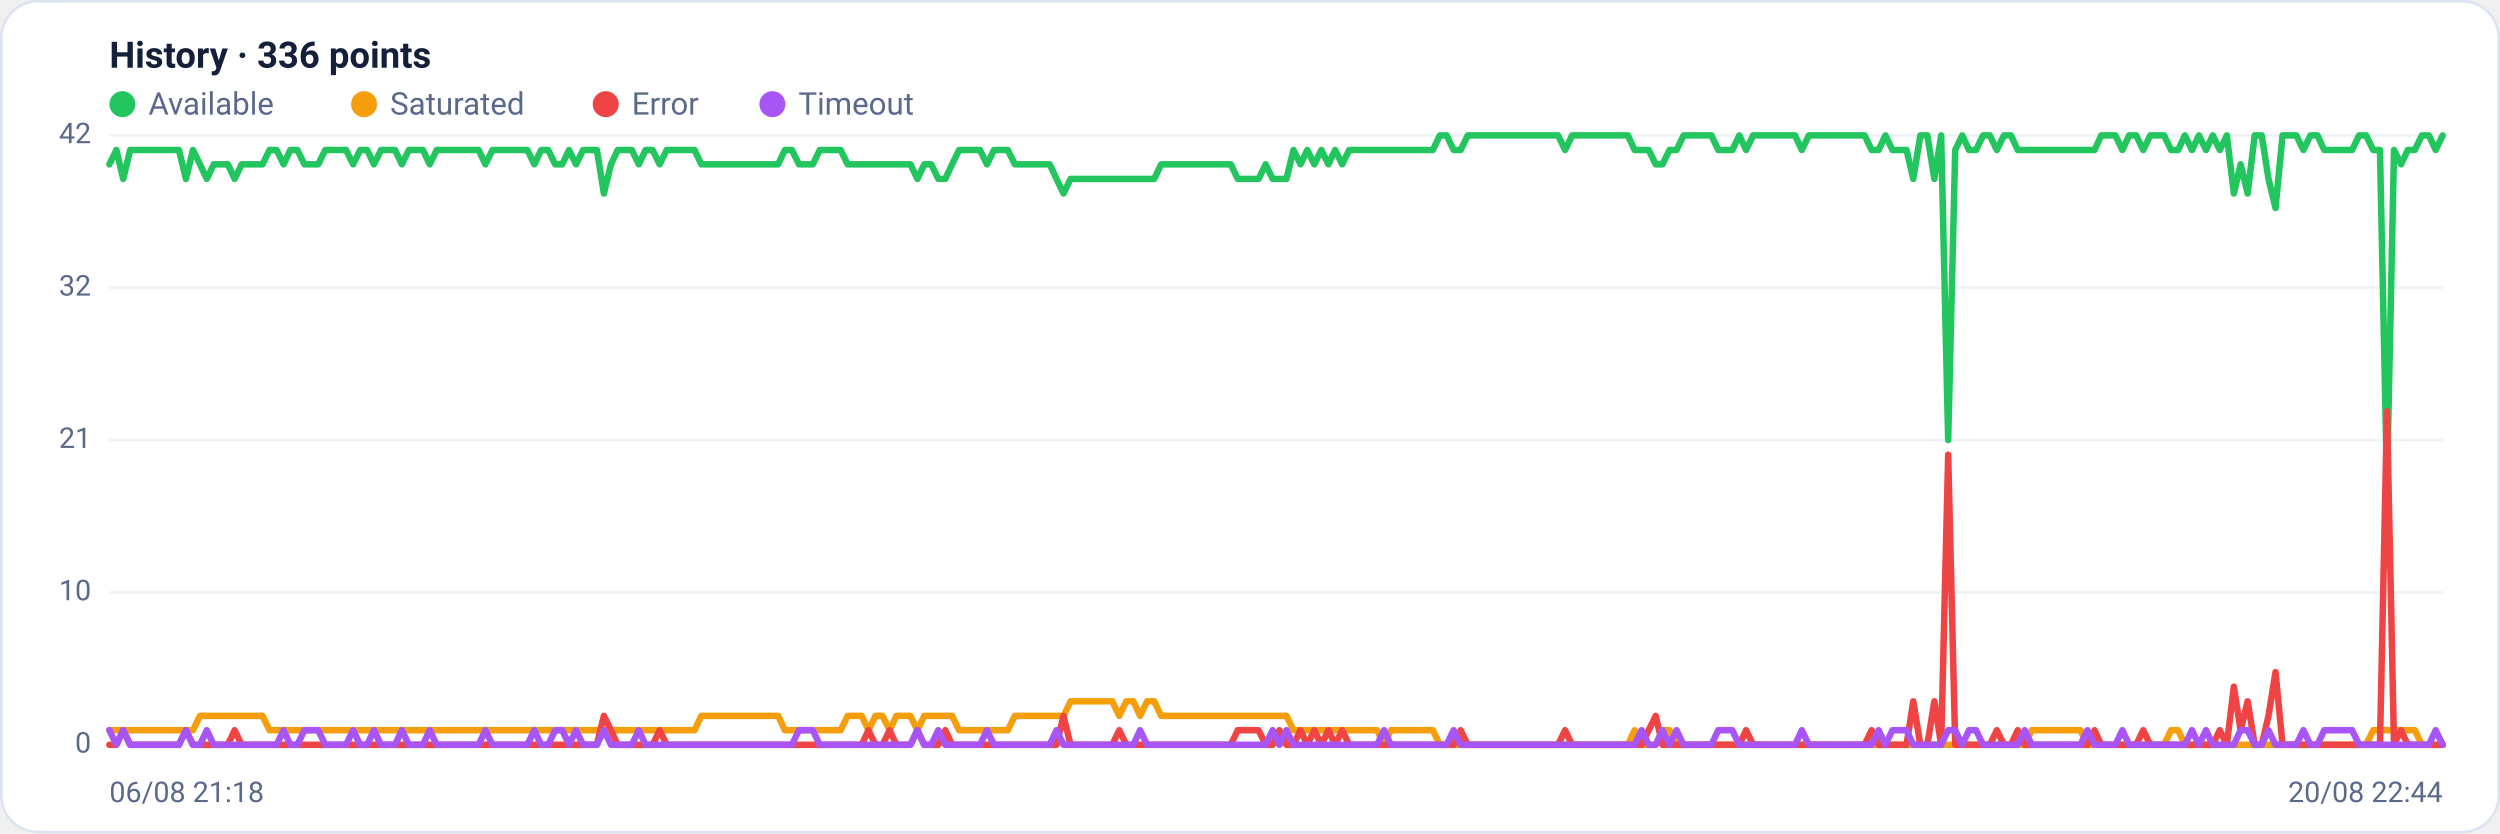
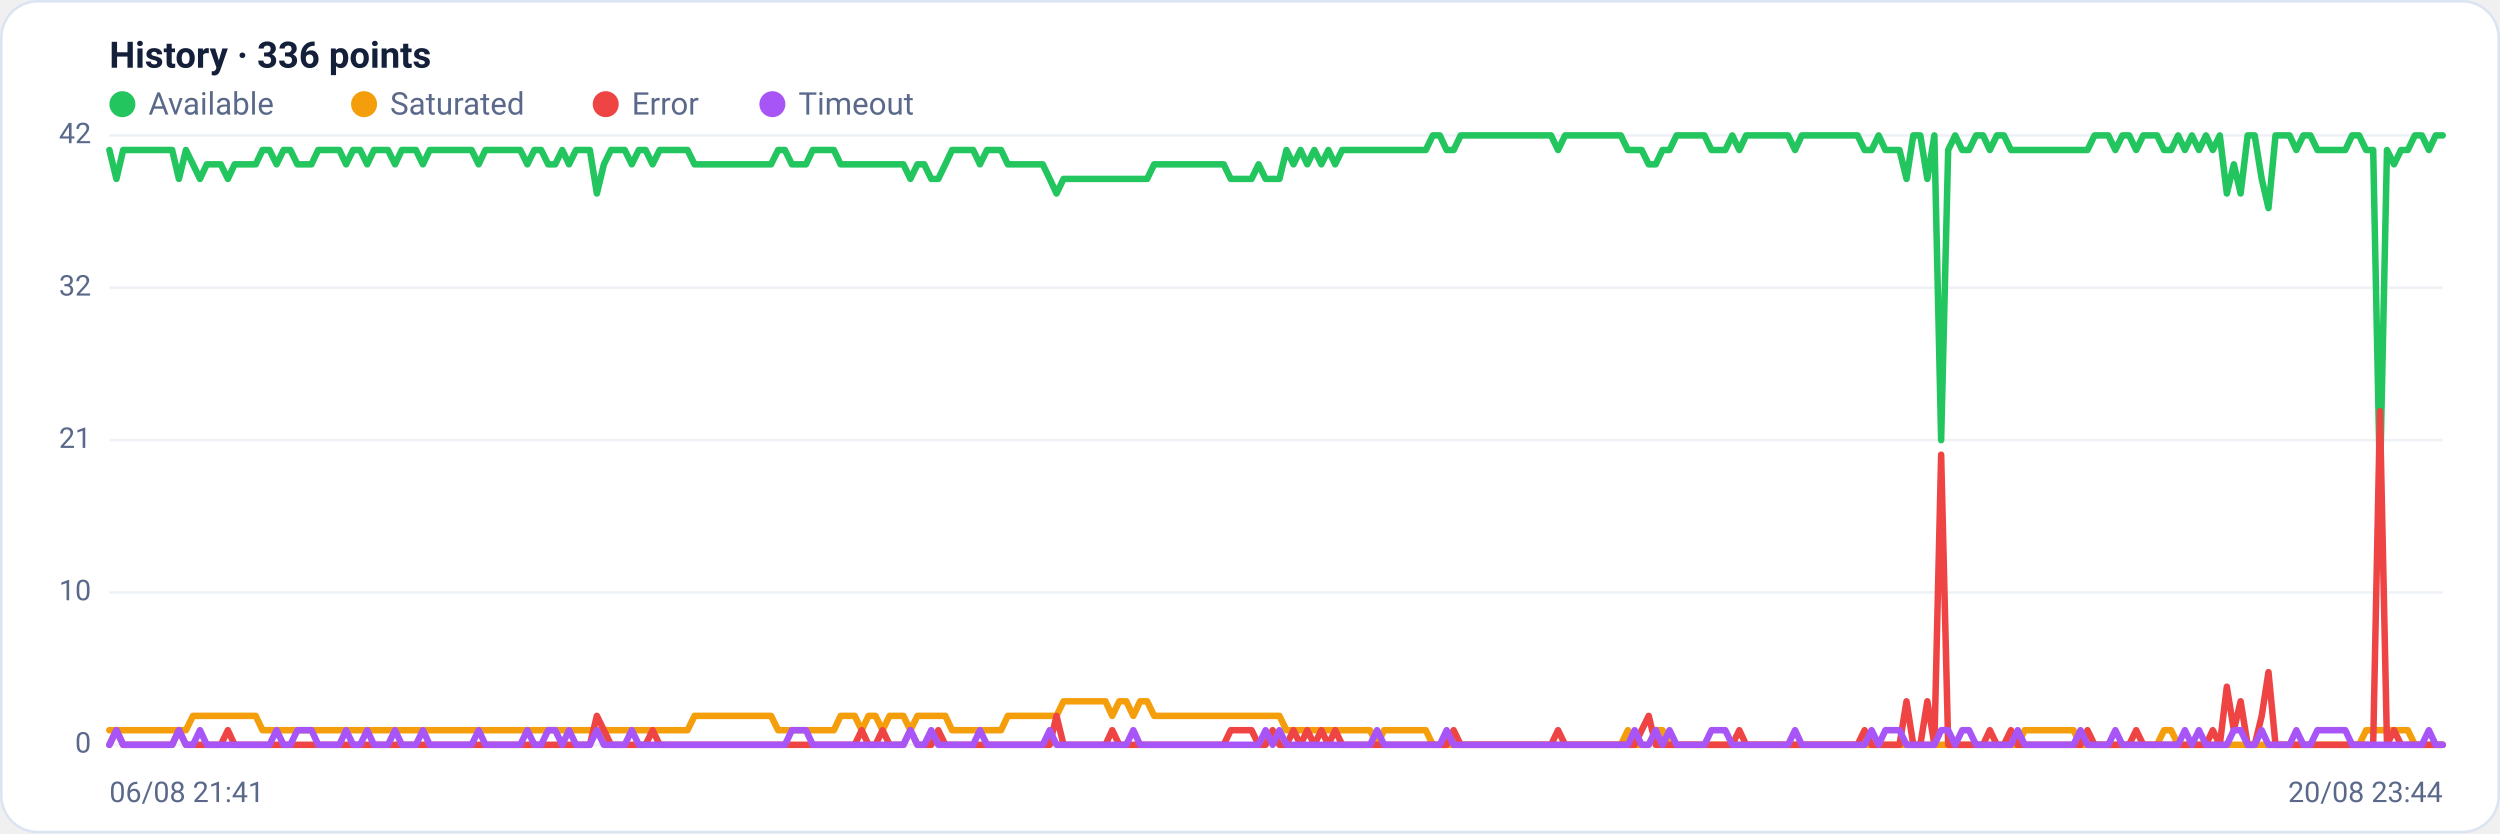
<svg xmlns="http://www.w3.org/2000/svg" viewBox="0 0 960 320" width="960" height="320" font-family="Segoe UI, system-ui, -apple-system, Roboto, Helvetica, Arial, sans-serif" role="img" aria-label="Availability history per region">
  <rect x="0.5" y="0.5" width="959" height="319" rx="14" fill="#ffffff" stroke="#dce3f1" />
  <text x="42" y="26" font-size="14" font-weight="600" fill="#14203a">History · 336 points</text>
  <circle cx="47" cy="40" r="5" fill="#22c55e" />
  <text x="57" y="44" font-size="12" fill="#5a688a">Available</text>
  <circle cx="139.8" cy="40" r="5" fill="#f59e0b" />
  <text x="149.8" y="44" font-size="12" fill="#5a688a">Saturated</text>
  <circle cx="232.6" cy="40" r="5" fill="#ef4444" />
  <text x="242.6" y="44" font-size="12" fill="#5a688a">Error</text>
  <circle cx="296.6" cy="40" r="5" fill="#a855f7" />
  <text x="306.6" y="44" font-size="12" fill="#5a688a">Timeout</text>
  <line x1="42" y1="286.0" x2="938" y2="286.0" stroke="#eef2f7" stroke-width="1" />
  <text x="35" y="289.0" text-anchor="end" font-size="11" fill="#5a688a">0</text>
  <line x1="42" y1="227.5" x2="938" y2="227.5" stroke="#eef2f7" stroke-width="1" />
  <text x="35" y="230.5" text-anchor="end" font-size="11" fill="#5a688a">10</text>
  <line x1="42" y1="169.0" x2="938" y2="169.0" stroke="#eef2f7" stroke-width="1" />
  <text x="35" y="172.0" text-anchor="end" font-size="11" fill="#5a688a">21</text>
  <line x1="42" y1="110.5" x2="938" y2="110.5" stroke="#eef2f7" stroke-width="1" />
  <text x="35" y="113.5" text-anchor="end" font-size="11" fill="#5a688a">32</text>
  <line x1="42" y1="52.0" x2="938" y2="52.0" stroke="#eef2f7" stroke-width="1" />
  <text x="35" y="55.0" text-anchor="end" font-size="11" fill="#5a688a">42</text>
-   <polyline fill="none" stroke="#22c55e" stroke-width="2.5" stroke-linejoin="round" stroke-linecap="round" points="42.0,63.1 44.7,57.6 47.3,68.7 50.0,57.6 52.7,57.6 55.4,57.6 58.0,57.6 60.7,57.6 63.4,57.6 66.1,57.6 68.7,57.6 71.4,68.7 74.1,57.6 76.8,63.1 79.4,68.7 82.1,63.1 84.8,63.1 87.5,63.1 90.1,68.7 92.8,63.1 95.5,63.1 98.2,63.1 100.8,63.1 103.5,57.6 106.2,57.6 108.9,63.1 111.5,57.6 114.2,57.6 116.9,63.1 119.6,63.1 122.2,63.1 124.9,57.6 127.6,57.6 130.3,57.6 132.9,57.6 135.6,63.1 138.3,57.6 141.0,57.6 143.6,63.1 146.3,57.6 149.0,57.6 151.7,57.6 154.3,63.1 157.0,57.6 159.7,57.6 162.4,57.6 165.0,63.1 167.7,57.6 170.4,57.6 173.1,57.6 175.7,57.6 178.4,57.6 181.1,57.6 183.8,57.6 186.4,63.1 189.1,57.6 191.8,57.6 194.5,57.6 197.1,57.6 199.8,57.6 202.5,57.6 205.2,63.1 207.8,57.6 210.5,57.6 213.2,63.1 215.9,63.1 218.5,57.6 221.2,63.1 223.9,57.6 226.5,57.6 229.2,57.6 231.9,74.3 234.6,63.1 237.2,57.6 239.9,57.6 242.6,57.6 245.3,63.1 247.9,57.6 250.6,57.6 253.3,63.1 256.0,57.6 258.6,57.6 261.3,57.6 264.0,57.6 266.7,57.6 269.3,63.1 272.0,63.1 274.7,63.1 277.4,63.1 280.0,63.1 282.7,63.1 285.4,63.1 288.1,63.1 290.7,63.1 293.4,63.1 296.1,63.1 298.8,63.1 301.4,57.6 304.1,57.6 306.8,63.1 309.5,63.1 312.1,63.1 314.8,57.6 317.5,57.6 320.2,57.6 322.8,57.6 325.5,63.1 328.2,63.1 330.9,63.1 333.5,63.1 336.2,63.1 338.9,63.1 341.6,63.1 344.2,63.1 346.9,63.1 349.6,63.1 352.3,68.7 354.9,63.1 357.6,63.1 360.3,68.7 363.0,68.7 365.6,63.1 368.3,57.6 371.0,57.6 373.7,57.6 376.3,57.6 379.0,63.1 381.7,57.6 384.4,57.6 387.0,57.6 389.7,63.1 392.4,63.1 395.1,63.1 397.7,63.1 400.4,63.1 403.1,63.1 405.7,68.7 408.4,74.3 411.1,68.7 413.8,68.7 416.4,68.7 419.1,68.7 421.8,68.7 424.5,68.7 427.1,68.7 429.8,68.7 432.5,68.7 435.2,68.7 437.8,68.7 440.5,68.7 443.2,68.7 445.9,63.1 448.5,63.1 451.2,63.1 453.9,63.1 456.6,63.1 459.2,63.1 461.9,63.1 464.6,63.1 467.3,63.1 469.9,63.1 472.6,63.1 475.3,68.7 478.0,68.7 480.6,68.7 483.3,68.7 486.0,63.1 488.7,68.7 491.3,68.7 494.0,68.7 496.7,57.6 499.4,63.1 502.0,57.6 504.7,63.1 507.4,57.6 510.1,63.1 512.7,57.6 515.4,63.1 518.1,57.6 520.8,57.6 523.4,57.6 526.1,57.6 528.8,57.6 531.5,57.6 534.1,57.6 536.8,57.6 539.5,57.6 542.2,57.6 544.8,57.6 547.5,57.6 550.2,57.6 552.9,52.0 555.5,52.0 558.2,57.6 560.9,57.6 563.6,52.0 566.2,52.0 568.9,52.0 571.6,52.0 574.3,52.0 576.9,52.0 579.6,52.0 582.3,52.0 584.9,52.0 587.6,52.0 590.3,52.0 593.0,52.0 595.6,52.0 598.3,52.0 601.0,57.6 603.7,52.0 606.3,52.0 609.0,52.0 611.7,52.0 614.4,52.0 617.0,52.0 619.7,52.0 622.4,52.0 625.1,52.0 627.7,57.6 630.4,57.6 633.1,57.6 635.8,63.1 638.4,63.1 641.1,57.6 643.8,57.6 646.5,52.0 649.1,52.0 651.8,52.0 654.5,52.0 657.2,52.0 659.8,57.6 662.5,57.6 665.2,57.6 667.9,52.0 670.5,57.6 673.2,52.0 675.9,52.0 678.6,52.0 681.2,52.0 683.9,52.0 686.6,52.0 689.3,52.0 691.9,57.6 694.6,52.0 697.3,52.0 700.0,52.0 702.6,52.0 705.3,52.0 708.0,52.0 710.7,52.0 713.3,52.0 716.0,52.0 718.7,57.6 721.4,57.6 724.0,52.0 726.7,57.6 729.4,57.6 732.1,57.6 734.7,68.7 737.4,52.0 740.1,52.0 742.8,68.7 745.4,52.0 748.1,169.0 750.8,57.6 753.5,52.0 756.1,57.6 758.8,57.6 761.5,52.0 764.1,52.0 766.8,57.6 769.5,52.0 772.2,52.0 774.8,57.6 777.5,57.6 780.2,57.6 782.9,57.6 785.5,57.6 788.2,57.6 790.9,57.6 793.6,57.6 796.2,57.6 798.9,57.6 801.6,57.6 804.3,57.6 806.9,52.0 809.6,52.0 812.3,52.0 815.0,57.6 817.6,52.0 820.3,52.0 823.0,57.6 825.7,52.0 828.3,52.0 831.0,52.0 833.7,57.6 836.4,57.6 839.0,52.0 841.7,57.6 844.4,52.0 847.1,57.6 849.7,52.0 852.4,57.6 855.1,52.0 857.8,74.3 860.4,63.1 863.1,74.3 865.8,52.0 868.5,52.0 871.1,68.7 873.8,79.9 876.5,52.0 879.2,52.0 881.8,52.0 884.5,57.6 887.2,52.0 889.9,52.0 892.5,57.6 895.2,57.6 897.9,57.6 900.6,57.6 903.2,57.6 905.9,52.0 908.6,52.0 911.3,57.6 913.9,57.6 916.6,185.7 919.3,57.6 922.0,63.1 924.6,57.6 927.3,57.6 930.0,52.0 932.7,52.0 935.3,57.6 938.0,52.0" />
-   <polyline fill="none" stroke="#f59e0b" stroke-width="2.5" stroke-linejoin="round" stroke-linecap="round" points="42.0,280.4 44.7,280.4 47.3,280.4 50.0,280.4 52.7,280.4 55.4,280.4 58.0,280.4 60.7,280.4 63.4,280.4 66.1,280.4 68.7,280.4 71.4,280.4 74.1,280.4 76.8,274.9 79.4,274.9 82.1,274.9 84.8,274.9 87.5,274.9 90.1,274.9 92.8,274.9 95.5,274.9 98.2,274.9 100.8,274.9 103.5,280.4 106.2,280.4 108.9,280.4 111.5,280.4 114.2,280.4 116.9,280.4 119.6,280.4 122.2,280.4 124.9,280.4 127.6,280.4 130.3,280.4 132.9,280.4 135.6,280.4 138.3,280.4 141.0,280.4 143.6,280.4 146.3,280.4 149.0,280.4 151.7,280.4 154.3,280.4 157.0,280.4 159.7,280.4 162.4,280.4 165.0,280.4 167.7,280.4 170.4,280.4 173.1,280.4 175.7,280.4 178.4,280.4 181.1,280.4 183.8,280.4 186.4,280.4 189.1,280.4 191.8,280.4 194.5,280.4 197.1,280.4 199.8,280.4 202.5,280.4 205.2,280.4 207.8,280.4 210.5,280.4 213.2,280.4 215.9,280.4 218.5,280.4 221.2,280.4 223.9,280.4 226.5,280.4 229.2,280.4 231.9,280.4 234.6,280.4 237.2,280.4 239.9,280.4 242.6,280.4 245.3,280.4 247.9,280.4 250.6,280.4 253.3,280.4 256.0,280.4 258.6,280.4 261.3,280.4 264.0,280.4 266.7,280.4 269.3,274.9 272.0,274.9 274.7,274.9 277.4,274.9 280.0,274.9 282.7,274.9 285.4,274.9 288.1,274.9 290.7,274.9 293.4,274.9 296.1,274.9 298.8,274.9 301.4,280.4 304.1,280.4 306.8,280.4 309.5,280.4 312.1,280.4 314.8,280.4 317.5,280.4 320.2,280.4 322.8,280.4 325.5,274.9 328.2,274.9 330.9,274.9 333.5,280.4 336.2,274.9 338.9,274.9 341.6,280.4 344.2,274.9 346.9,274.9 349.6,274.9 352.3,280.4 354.9,274.9 357.6,274.9 360.3,274.9 363.0,274.9 365.6,274.9 368.3,280.4 371.0,280.4 373.7,280.4 376.3,280.4 379.0,280.4 381.7,280.4 384.4,280.4 387.0,280.4 389.7,274.9 392.4,274.9 395.1,274.9 397.7,274.9 400.4,274.9 403.1,274.9 405.7,274.9 408.4,274.9 411.1,269.3 413.8,269.3 416.4,269.3 419.1,269.3 421.8,269.3 424.5,269.3 427.1,269.3 429.8,274.9 432.5,269.3 435.2,269.3 437.8,274.9 440.5,269.3 443.2,269.3 445.9,274.9 448.5,274.9 451.2,274.9 453.9,274.9 456.6,274.9 459.2,274.9 461.9,274.9 464.6,274.9 467.3,274.9 469.9,274.9 472.6,274.9 475.3,274.9 478.0,274.9 480.6,274.9 483.3,274.9 486.0,274.9 488.7,274.9 491.3,274.9 494.0,274.9 496.7,280.4 499.4,280.4 502.0,280.4 504.7,280.4 507.4,280.4 510.1,280.4 512.7,280.4 515.4,280.4 518.1,280.4 520.8,280.4 523.4,280.4 526.1,280.4 528.8,280.4 531.5,286.0 534.1,280.4 536.8,280.4 539.5,280.4 542.2,280.4 544.8,280.4 547.5,280.4 550.2,280.4 552.9,286.0 555.5,286.0 558.2,286.0 560.9,286.0 563.6,286.0 566.2,286.0 568.9,286.0 571.6,286.0 574.3,286.0 576.9,286.0 579.6,286.0 582.3,286.0 584.9,286.0 587.6,286.0 590.3,286.0 593.0,286.0 595.6,286.0 598.3,286.0 601.0,286.0 603.7,286.0 606.3,286.0 609.0,286.0 611.7,286.0 614.4,286.0 617.0,286.0 619.7,286.0 622.4,286.0 625.1,286.0 627.7,280.4 630.4,286.0 633.1,286.0 635.8,286.0 638.4,280.4 641.1,280.4 643.8,286.0 646.5,286.0 649.1,286.0 651.8,286.0 654.5,286.0 657.2,286.0 659.8,286.0 662.5,286.0 665.2,286.0 667.9,286.0 670.5,286.0 673.2,286.0 675.9,286.0 678.6,286.0 681.2,286.0 683.9,286.0 686.6,286.0 689.3,286.0 691.9,286.0 694.6,286.0 697.3,286.0 700.0,286.0 702.6,286.0 705.3,286.0 708.0,286.0 710.7,286.0 713.3,286.0 716.0,286.0 718.7,286.0 721.4,286.0 724.0,286.0 726.7,286.0 729.4,286.0 732.1,286.0 734.7,286.0 737.4,286.0 740.1,286.0 742.8,286.0 745.4,286.0 748.1,286.0 750.8,286.0 753.5,286.0 756.1,286.0 758.8,286.0 761.5,286.0 764.1,286.0 766.8,286.0 769.5,286.0 772.2,286.0 774.8,286.0 777.5,286.0 780.2,280.4 782.9,280.4 785.5,280.4 788.2,280.4 790.9,280.4 793.6,280.4 796.2,280.4 798.9,280.4 801.6,286.0 804.3,286.0 806.9,286.0 809.6,286.0 812.3,286.0 815.0,286.0 817.6,286.0 820.3,286.0 823.0,286.0 825.7,286.0 828.3,286.0 831.0,286.0 833.7,280.4 836.4,280.4 839.0,286.0 841.7,286.0 844.4,286.0 847.1,286.0 849.7,286.0 852.4,286.0 855.1,286.0 857.8,286.0 860.4,286.0 863.1,286.0 865.8,286.0 868.5,286.0 871.1,286.0 873.8,286.0 876.5,286.0 879.2,286.0 881.8,286.0 884.5,286.0 887.2,286.0 889.9,286.0 892.5,286.0 895.2,286.0 897.9,286.0 900.6,286.0 903.2,286.0 905.9,286.0 908.6,286.0 911.3,280.4 913.9,280.4 916.6,280.4 919.3,280.4 922.0,280.4 924.6,280.4 927.3,280.4 930.0,286.0 932.7,286.0 935.3,286.0 938.0,286.0" />
-   <polyline fill="none" stroke="#ef4444" stroke-width="2.5" stroke-linejoin="round" stroke-linecap="round" points="42.0,286.0 44.7,286.0 47.3,280.4 50.0,286.0 52.7,286.0 55.4,286.0 58.0,286.0 60.7,286.0 63.4,286.0 66.1,286.0 68.7,286.0 71.4,280.4 74.1,286.0 76.8,286.0 79.4,286.0 82.1,286.0 84.8,286.0 87.5,286.0 90.1,280.4 92.8,286.0 95.5,286.0 98.2,286.0 100.8,286.0 103.5,286.0 106.2,286.0 108.9,286.0 111.5,286.0 114.2,286.0 116.9,286.0 119.6,286.0 122.2,286.0 124.9,286.0 127.6,286.0 130.3,286.0 132.9,286.0 135.6,286.0 138.3,286.0 141.0,286.0 143.6,286.0 146.3,286.0 149.0,286.0 151.7,286.0 154.3,286.0 157.0,286.0 159.7,286.0 162.4,286.0 165.0,286.0 167.7,286.0 170.4,286.0 173.1,286.0 175.7,286.0 178.4,286.0 181.1,286.0 183.8,286.0 186.4,286.0 189.1,286.0 191.8,286.0 194.5,286.0 197.1,286.0 199.8,286.0 202.5,286.0 205.2,286.0 207.8,286.0 210.5,286.0 213.2,286.0 215.9,286.0 218.5,286.0 221.2,286.0 223.9,286.0 226.5,286.0 229.2,286.0 231.9,274.9 234.6,280.4 237.2,286.0 239.9,286.0 242.6,286.0 245.3,286.0 247.9,286.0 250.6,286.0 253.3,280.4 256.0,286.0 258.6,286.0 261.3,286.0 264.0,286.0 266.7,286.0 269.3,286.0 272.0,286.0 274.7,286.0 277.4,286.0 280.0,286.0 282.7,286.0 285.4,286.0 288.1,286.0 290.7,286.0 293.4,286.0 296.1,286.0 298.8,286.0 301.4,286.0 304.1,286.0 306.8,286.0 309.5,286.0 312.1,286.0 314.8,286.0 317.5,286.0 320.2,286.0 322.8,286.0 325.5,286.0 328.2,286.0 330.9,286.0 333.5,280.4 336.2,286.0 338.9,286.0 341.6,280.4 344.2,286.0 346.9,286.0 349.6,286.0 352.3,280.4 354.9,286.0 357.6,286.0 360.3,286.0 363.0,280.4 365.6,286.0 368.3,286.0 371.0,286.0 373.7,286.0 376.3,286.0 379.0,286.0 381.7,286.0 384.4,286.0 387.0,286.0 389.7,286.0 392.4,286.0 395.1,286.0 397.7,286.0 400.4,286.0 403.1,286.0 405.7,286.0 408.4,274.9 411.1,286.0 413.8,286.0 416.4,286.0 419.1,286.0 421.8,286.0 424.5,286.0 427.1,286.0 429.8,280.4 432.5,286.0 435.2,286.0 437.8,286.0 440.5,286.0 443.2,286.0 445.9,286.0 448.5,286.0 451.2,286.0 453.9,286.0 456.6,286.0 459.2,286.0 461.9,286.0 464.6,286.0 467.3,286.0 469.9,286.0 472.6,286.0 475.3,280.4 478.0,280.4 480.6,280.4 483.3,280.4 486.0,286.0 488.7,286.0 491.3,280.4 494.0,286.0 496.7,286.0 499.4,280.4 502.0,286.0 504.7,280.4 507.4,286.0 510.1,280.4 512.7,286.0 515.4,280.4 518.1,286.0 520.8,286.0 523.4,286.0 526.1,286.0 528.8,286.0 531.5,286.0 534.1,286.0 536.8,286.0 539.5,286.0 542.2,286.0 544.8,286.0 547.5,286.0 550.2,286.0 552.9,286.0 555.5,286.0 558.2,286.0 560.9,280.4 563.6,286.0 566.2,286.0 568.9,286.0 571.6,286.0 574.3,286.0 576.9,286.0 579.6,286.0 582.3,286.0 584.9,286.0 587.6,286.0 590.3,286.0 593.0,286.0 595.6,286.0 598.3,286.0 601.0,280.4 603.7,286.0 606.3,286.0 609.0,286.0 611.7,286.0 614.4,286.0 617.0,286.0 619.7,286.0 622.4,286.0 625.1,286.0 627.7,286.0 630.4,286.0 633.1,280.4 635.8,274.9 638.4,286.0 641.1,286.0 643.8,286.0 646.5,286.0 649.1,286.0 651.8,286.0 654.5,286.0 657.2,286.0 659.8,286.0 662.5,286.0 665.2,286.0 667.9,286.0 670.5,280.4 673.2,286.0 675.9,286.0 678.6,286.0 681.2,286.0 683.9,286.0 686.6,286.0 689.3,286.0 691.9,286.0 694.6,286.0 697.3,286.0 700.0,286.0 702.6,286.0 705.3,286.0 708.0,286.0 710.7,286.0 713.3,286.0 716.0,286.0 718.7,280.4 721.4,286.0 724.0,286.0 726.7,286.0 729.4,286.0 732.1,286.0 734.7,269.3 737.4,286.0 740.1,286.0 742.8,269.3 745.4,286.0 748.1,174.6 750.8,286.0 753.5,286.0 756.1,286.0 758.8,286.0 761.5,286.0 764.1,286.0 766.8,280.4 769.5,286.0 772.2,286.0 774.8,280.4 777.5,286.0 780.2,286.0 782.9,286.0 785.5,286.0 788.2,286.0 790.9,286.0 793.6,286.0 796.2,286.0 798.9,286.0 801.6,286.0 804.3,280.4 806.9,286.0 809.6,286.0 812.3,286.0 815.0,286.0 817.6,286.0 820.3,286.0 823.0,280.4 825.7,286.0 828.3,286.0 831.0,286.0 833.7,286.0 836.4,286.0 839.0,286.0 841.7,286.0 844.4,286.0 847.1,286.0 849.7,286.0 852.4,280.4 855.1,286.0 857.8,263.7 860.4,280.4 863.1,269.3 865.8,286.0 868.5,286.0 871.1,274.9 873.8,258.1 876.5,286.0 879.2,286.0 881.8,286.0 884.5,286.0 887.2,286.0 889.9,286.0 892.5,286.0 895.2,286.0 897.9,286.0 900.6,286.0 903.2,286.0 905.9,286.0 908.6,286.0 911.3,286.0 913.9,286.0 916.6,157.9 919.3,286.0 922.0,280.4 924.6,286.0 927.3,286.0 930.0,286.0 932.7,286.0 935.3,286.0 938.0,286.0" />
-   <polyline fill="none" stroke="#a855f7" stroke-width="2.5" stroke-linejoin="round" stroke-linecap="round" points="42.0,280.4 44.7,286.0 47.3,280.4 50.0,286.0 52.7,286.0 55.4,286.0 58.0,286.0 60.7,286.0 63.4,286.0 66.1,286.0 68.7,286.0 71.4,280.4 74.1,286.0 76.8,286.0 79.4,280.4 82.1,286.0 84.8,286.0 87.5,286.0 90.1,286.0 92.8,286.0 95.5,286.0 98.2,286.0 100.8,286.0 103.5,286.0 106.2,286.0 108.9,280.4 111.5,286.0 114.2,286.0 116.9,280.4 119.6,280.4 122.2,280.4 124.9,286.0 127.6,286.0 130.3,286.0 132.9,286.0 135.6,280.4 138.3,286.0 141.0,286.0 143.6,280.4 146.3,286.0 149.0,286.0 151.7,286.0 154.3,280.4 157.0,286.0 159.7,286.0 162.4,286.0 165.0,280.4 167.7,286.0 170.4,286.0 173.1,286.0 175.7,286.0 178.4,286.0 181.1,286.0 183.8,286.0 186.4,280.4 189.1,286.0 191.8,286.0 194.5,286.0 197.1,286.0 199.8,286.0 202.5,286.0 205.2,280.4 207.8,286.0 210.5,286.0 213.2,280.4 215.9,280.4 218.5,286.0 221.2,280.4 223.9,286.0 226.5,286.0 229.2,286.0 231.9,280.4 234.6,286.0 237.2,286.0 239.9,286.0 242.6,286.0 245.3,280.4 247.9,286.0 250.6,286.0 253.3,286.0 256.0,286.0 258.6,286.0 261.3,286.0 264.0,286.0 266.7,286.0 269.3,286.0 272.0,286.0 274.7,286.0 277.4,286.0 280.0,286.0 282.7,286.0 285.4,286.0 288.1,286.0 290.7,286.0 293.4,286.0 296.1,286.0 298.8,286.0 301.4,286.0 304.1,286.0 306.8,280.4 309.5,280.4 312.1,280.4 314.8,286.0 317.5,286.0 320.2,286.0 322.8,286.0 325.5,286.0 328.2,286.0 330.9,286.0 333.5,286.0 336.2,286.0 338.9,286.0 341.6,286.0 344.2,286.0 346.9,286.0 349.6,286.0 352.3,280.4 354.9,286.0 357.6,286.0 360.3,280.4 363.0,286.0 365.6,286.0 368.3,286.0 371.0,286.0 373.7,286.0 376.3,286.0 379.0,280.4 381.7,286.0 384.4,286.0 387.0,286.0 389.7,286.0 392.4,286.0 395.1,286.0 397.7,286.0 400.4,286.0 403.1,286.0 405.7,280.4 408.4,286.0 411.1,286.0 413.8,286.0 416.4,286.0 419.1,286.0 421.8,286.0 424.5,286.0 427.1,286.0 429.8,286.0 432.5,286.0 435.2,286.0 437.8,280.4 440.5,286.0 443.2,286.0 445.9,286.0 448.5,286.0 451.2,286.0 453.9,286.0 456.6,286.0 459.2,286.0 461.9,286.0 464.6,286.0 467.3,286.0 469.9,286.0 472.6,286.0 475.3,286.0 478.0,286.0 480.6,286.0 483.3,286.0 486.0,286.0 488.7,280.4 491.3,286.0 494.0,280.4 496.7,286.0 499.4,286.0 502.0,286.0 504.7,286.0 507.4,286.0 510.1,286.0 512.7,286.0 515.4,286.0 518.1,286.0 520.8,286.0 523.4,286.0 526.1,286.0 528.8,286.0 531.5,280.4 534.1,286.0 536.8,286.0 539.5,286.0 542.2,286.0 544.8,286.0 547.5,286.0 550.2,286.0 552.9,286.0 555.5,286.0 558.2,280.4 560.9,286.0 563.6,286.0 566.2,286.0 568.9,286.0 571.6,286.0 574.3,286.0 576.9,286.0 579.6,286.0 582.3,286.0 584.9,286.0 587.6,286.0 590.3,286.0 593.0,286.0 595.6,286.0 598.3,286.0 601.0,286.0 603.7,286.0 606.3,286.0 609.0,286.0 611.7,286.0 614.4,286.0 617.0,286.0 619.7,286.0 622.4,286.0 625.1,286.0 627.7,286.0 630.4,280.4 633.1,286.0 635.8,286.0 638.4,280.4 641.1,286.0 643.8,280.4 646.5,286.0 649.1,286.0 651.8,286.0 654.5,286.0 657.2,286.0 659.8,280.4 662.5,280.4 665.2,280.4 667.9,286.0 670.5,286.0 673.2,286.0 675.9,286.0 678.6,286.0 681.2,286.0 683.9,286.0 686.6,286.0 689.3,286.0 691.9,280.4 694.6,286.0 697.3,286.0 700.0,286.0 702.6,286.0 705.3,286.0 708.0,286.0 710.7,286.0 713.3,286.0 716.0,286.0 718.7,286.0 721.4,280.4 724.0,286.0 726.7,280.4 729.4,280.4 732.1,280.4 734.7,286.0 737.4,286.0 740.1,286.0 742.8,286.0 745.4,286.0 748.1,280.4 750.8,280.4 753.5,286.0 756.1,280.4 758.8,280.4 761.5,286.0 764.1,286.0 766.8,286.0 769.5,286.0 772.2,286.0 774.8,286.0 777.5,280.4 780.2,286.0 782.9,286.0 785.5,286.0 788.2,286.0 790.9,286.0 793.6,286.0 796.2,286.0 798.9,286.0 801.6,280.4 804.3,286.0 806.9,286.0 809.6,286.0 812.3,286.0 815.0,280.4 817.6,286.0 820.3,286.0 823.0,286.0 825.7,286.0 828.3,286.0 831.0,286.0 833.7,286.0 836.4,286.0 839.0,286.0 841.7,280.4 844.4,286.0 847.1,280.4 849.7,286.0 852.4,286.0 855.1,286.0 857.8,286.0 860.4,280.4 863.1,280.4 865.8,286.0 868.5,286.0 871.1,280.4 873.8,286.0 876.5,286.0 879.2,286.0 881.8,286.0 884.5,280.4 887.2,286.0 889.9,286.0 892.5,280.4 895.2,280.4 897.9,280.4 900.6,280.4 903.2,280.4 905.9,286.0 908.6,286.0 911.3,286.0 913.9,286.0 916.6,286.0 919.3,286.0 922.0,286.0 924.6,286.0 927.3,286.0 930.0,286.0 932.7,286.0 935.3,280.4 938.0,286.0" />
-   <text x="42" y="308" font-size="11" fill="#5a688a">06/08 21:18</text>
-   <text x="938" y="308" text-anchor="end" font-size="11" fill="#5a688a">20/08 22:44</text>
+   <polyline fill="none" stroke="#22c55e" stroke-width="2.5" stroke-linejoin="round" stroke-linecap="round" points="42.0,57.6 44.7,68.7 47.3,57.6 50.0,57.6 52.7,57.6 55.4,57.6 58.0,57.6 60.7,57.6 63.4,57.6 66.1,57.6 68.7,68.7 71.4,57.6 74.1,63.1 76.8,68.7 79.4,63.1 82.1,63.1 84.8,63.1 87.5,68.7 90.1,63.1 92.8,63.1 95.5,63.1 98.2,63.1 100.8,57.6 103.5,57.6 106.2,63.1 108.9,57.6 111.5,57.6 114.2,63.1 116.9,63.1 119.6,63.1 122.2,57.6 124.9,57.6 127.6,57.6 130.3,57.6 132.9,63.1 135.6,57.6 138.3,57.6 141.0,63.1 143.6,57.6 146.3,57.6 149.0,57.6 151.7,63.1 154.3,57.6 157.0,57.6 159.7,57.6 162.4,63.1 165.0,57.6 167.7,57.6 170.4,57.6 173.1,57.6 175.7,57.6 178.4,57.6 181.1,57.6 183.8,63.1 186.4,57.6 189.1,57.6 191.8,57.6 194.5,57.6 197.1,57.6 199.8,57.6 202.5,63.1 205.2,57.6 207.8,57.6 210.5,63.1 213.2,63.1 215.9,57.6 218.5,63.1 221.2,57.6 223.9,57.6 226.5,57.6 229.2,74.3 231.9,63.1 234.6,57.6 237.2,57.6 239.9,57.6 242.6,63.1 245.3,57.6 247.9,57.6 250.6,63.1 253.3,57.6 256.0,57.6 258.6,57.6 261.3,57.6 264.0,57.6 266.7,63.1 269.3,63.1 272.0,63.1 274.7,63.1 277.4,63.1 280.0,63.1 282.7,63.1 285.4,63.1 288.1,63.1 290.7,63.1 293.4,63.1 296.1,63.1 298.8,57.6 301.4,57.6 304.1,63.1 306.8,63.1 309.5,63.1 312.1,57.6 314.8,57.6 317.5,57.6 320.2,57.6 322.8,63.1 325.5,63.1 328.2,63.1 330.9,63.1 333.5,63.1 336.2,63.1 338.9,63.1 341.6,63.1 344.2,63.1 346.9,63.1 349.6,68.7 352.3,63.1 354.9,63.1 357.6,68.7 360.3,68.7 363.0,63.1 365.6,57.6 368.3,57.6 371.0,57.6 373.7,57.6 376.3,63.1 379.0,57.6 381.7,57.6 384.4,57.6 387.0,63.1 389.7,63.1 392.4,63.1 395.1,63.1 397.7,63.1 400.4,63.1 403.1,68.7 405.7,74.3 408.4,68.7 411.1,68.7 413.8,68.7 416.4,68.7 419.1,68.7 421.8,68.7 424.5,68.7 427.1,68.7 429.8,68.7 432.5,68.7 435.2,68.7 437.8,68.7 440.5,68.7 443.2,63.1 445.9,63.1 448.5,63.1 451.2,63.1 453.9,63.1 456.6,63.1 459.2,63.1 461.9,63.1 464.6,63.1 467.3,63.1 469.9,63.1 472.6,68.7 475.3,68.7 478.0,68.7 480.6,68.7 483.3,63.1 486.0,68.7 488.7,68.7 491.3,68.7 494.0,57.6 496.7,63.1 499.4,57.6 502.0,63.1 504.7,57.6 507.4,63.1 510.1,57.6 512.7,63.1 515.4,57.6 518.1,57.6 520.8,57.6 523.4,57.6 526.1,57.6 528.8,57.6 531.5,57.6 534.1,57.6 536.8,57.6 539.5,57.6 542.2,57.6 544.8,57.6 547.5,57.6 550.2,52.0 552.9,52.0 555.5,57.6 558.2,57.6 560.9,52.0 563.6,52.0 566.2,52.0 568.9,52.0 571.6,52.0 574.3,52.0 576.9,52.0 579.6,52.0 582.3,52.0 584.9,52.0 587.6,52.0 590.3,52.0 593.0,52.0 595.6,52.0 598.3,57.6 601.0,52.0 603.7,52.0 606.3,52.0 609.0,52.0 611.7,52.0 614.4,52.0 617.0,52.0 619.7,52.0 622.4,52.0 625.1,57.6 627.7,57.6 630.4,57.6 633.1,63.1 635.8,63.1 638.4,57.6 641.1,57.6 643.8,52.0 646.5,52.0 649.1,52.0 651.8,52.0 654.5,52.0 657.2,57.6 659.8,57.6 662.5,57.6 665.2,52.0 667.9,57.6 670.5,52.0 673.2,52.0 675.9,52.0 678.6,52.0 681.2,52.0 683.9,52.0 686.6,52.0 689.3,57.6 691.9,52.0 694.6,52.0 697.3,52.0 700.0,52.0 702.6,52.0 705.3,52.0 708.0,52.0 710.7,52.0 713.3,52.0 716.0,57.6 718.7,57.6 721.4,52.0 724.0,57.6 726.7,57.6 729.4,57.6 732.1,68.7 734.7,52.0 737.4,52.0 740.1,68.7 742.8,52.0 745.4,169.0 748.1,57.6 750.8,52.0 753.5,57.6 756.1,57.6 758.8,52.0 761.5,52.0 764.1,57.6 766.8,52.0 769.5,52.0 772.2,57.6 774.8,57.6 777.5,57.6 780.2,57.6 782.9,57.6 785.5,57.6 788.2,57.6 790.9,57.6 793.6,57.6 796.2,57.6 798.9,57.6 801.6,57.6 804.3,52.0 806.9,52.0 809.6,52.0 812.3,57.6 815.0,52.0 817.6,52.0 820.3,57.6 823.0,52.0 825.7,52.0 828.3,52.0 831.0,57.6 833.7,57.6 836.4,52.0 839.0,57.6 841.7,52.0 844.4,57.6 847.1,52.0 849.7,57.6 852.4,52.0 855.1,74.3 857.8,63.1 860.4,74.3 863.1,52.0 865.8,52.0 868.5,68.7 871.1,79.9 873.8,52.0 876.5,52.0 879.2,52.0 881.8,57.6 884.5,52.0 887.2,52.0 889.9,57.6 892.5,57.6 895.2,57.6 897.9,57.6 900.6,57.6 903.2,52.0 905.9,52.0 908.6,57.6 911.3,57.6 913.9,185.7 916.6,57.6 919.3,63.1 922.0,57.6 924.6,57.6 927.3,52.0 930.0,52.0 932.7,57.6 935.3,52.0 938.0,52.0" />
+   <polyline fill="none" stroke="#f59e0b" stroke-width="2.5" stroke-linejoin="round" stroke-linecap="round" points="42.0,280.4 44.7,280.4 47.3,280.4 50.0,280.4 52.7,280.4 55.4,280.4 58.0,280.4 60.7,280.4 63.4,280.4 66.1,280.4 68.7,280.4 71.4,280.4 74.1,274.9 76.8,274.9 79.4,274.9 82.1,274.9 84.8,274.9 87.5,274.9 90.1,274.9 92.8,274.9 95.5,274.9 98.2,274.9 100.8,280.4 103.5,280.4 106.2,280.4 108.9,280.4 111.5,280.4 114.2,280.4 116.9,280.4 119.6,280.4 122.2,280.4 124.9,280.4 127.6,280.4 130.3,280.4 132.9,280.4 135.6,280.4 138.3,280.4 141.0,280.4 143.6,280.4 146.3,280.4 149.0,280.4 151.7,280.4 154.3,280.4 157.0,280.4 159.7,280.4 162.4,280.4 165.0,280.4 167.7,280.4 170.4,280.4 173.1,280.4 175.7,280.4 178.4,280.4 181.1,280.4 183.8,280.4 186.4,280.4 189.1,280.4 191.8,280.4 194.5,280.4 197.1,280.4 199.8,280.4 202.5,280.4 205.2,280.4 207.8,280.4 210.5,280.4 213.2,280.4 215.9,280.4 218.5,280.4 221.2,280.4 223.9,280.4 226.5,280.4 229.2,280.4 231.9,280.4 234.6,280.4 237.2,280.4 239.9,280.4 242.6,280.4 245.3,280.4 247.9,280.4 250.6,280.4 253.3,280.4 256.0,280.4 258.6,280.4 261.3,280.4 264.0,280.4 266.7,274.9 269.3,274.9 272.0,274.9 274.7,274.9 277.4,274.9 280.0,274.9 282.7,274.9 285.4,274.9 288.1,274.9 290.7,274.9 293.4,274.9 296.1,274.9 298.8,280.4 301.4,280.4 304.1,280.4 306.8,280.4 309.5,280.4 312.1,280.4 314.8,280.4 317.5,280.4 320.2,280.4 322.8,274.9 325.5,274.9 328.2,274.9 330.9,280.4 333.5,274.9 336.2,274.9 338.9,280.4 341.6,274.9 344.2,274.9 346.9,274.9 349.6,280.4 352.3,274.9 354.9,274.9 357.6,274.9 360.3,274.9 363.0,274.9 365.6,280.4 368.3,280.4 371.0,280.4 373.7,280.4 376.3,280.4 379.0,280.4 381.7,280.4 384.4,280.4 387.0,274.9 389.7,274.9 392.4,274.9 395.1,274.9 397.7,274.9 400.4,274.9 403.1,274.9 405.7,274.9 408.4,269.3 411.1,269.3 413.8,269.3 416.4,269.3 419.1,269.3 421.8,269.3 424.5,269.3 427.1,274.9 429.8,269.3 432.5,269.3 435.2,274.9 437.8,269.3 440.5,269.3 443.2,274.9 445.9,274.9 448.5,274.9 451.2,274.9 453.9,274.9 456.6,274.9 459.2,274.9 461.9,274.9 464.6,274.9 467.3,274.9 469.9,274.9 472.6,274.9 475.3,274.9 478.0,274.9 480.6,274.9 483.3,274.9 486.0,274.9 488.7,274.9 491.3,274.9 494.0,280.4 496.7,280.4 499.4,280.4 502.0,280.4 504.7,280.4 507.4,280.4 510.1,280.4 512.7,280.4 515.4,280.4 518.1,280.4 520.8,280.4 523.4,280.4 526.1,280.4 528.8,286.0 531.5,280.4 534.1,280.4 536.8,280.4 539.5,280.4 542.2,280.4 544.8,280.4 547.5,280.4 550.2,286.0 552.9,286.0 555.5,286.0 558.2,286.0 560.9,286.0 563.6,286.0 566.2,286.0 568.9,286.0 571.6,286.0 574.3,286.0 576.9,286.0 579.6,286.0 582.3,286.0 584.9,286.0 587.6,286.0 590.3,286.0 593.0,286.0 595.6,286.0 598.3,286.0 601.0,286.0 603.7,286.0 606.3,286.0 609.0,286.0 611.7,286.0 614.4,286.0 617.0,286.0 619.7,286.0 622.4,286.0 625.1,280.4 627.7,286.0 630.4,286.0 633.1,286.0 635.8,280.4 638.4,280.4 641.1,286.0 643.8,286.0 646.5,286.0 649.1,286.0 651.8,286.0 654.5,286.0 657.2,286.0 659.8,286.0 662.5,286.0 665.2,286.0 667.9,286.0 670.5,286.0 673.2,286.0 675.9,286.0 678.6,286.0 681.2,286.0 683.9,286.0 686.6,286.0 689.3,286.0 691.9,286.0 694.6,286.0 697.3,286.0 700.0,286.0 702.6,286.0 705.3,286.0 708.0,286.0 710.7,286.0 713.3,286.0 716.0,286.0 718.7,286.0 721.4,286.0 724.0,286.0 726.7,286.0 729.4,286.0 732.1,286.0 734.7,286.0 737.4,286.0 740.1,286.0 742.8,286.0 745.4,286.0 748.1,286.0 750.8,286.0 753.5,286.0 756.1,286.0 758.8,286.0 761.5,286.0 764.1,286.0 766.8,286.0 769.5,286.0 772.2,286.0 774.8,286.0 777.5,280.4 780.2,280.4 782.9,280.4 785.5,280.4 788.2,280.4 790.9,280.4 793.6,280.4 796.2,280.4 798.9,286.0 801.6,286.0 804.3,286.0 806.9,286.0 809.6,286.0 812.3,286.0 815.0,286.0 817.6,286.0 820.3,286.0 823.0,286.0 825.7,286.0 828.3,286.0 831.0,280.4 833.7,280.4 836.4,286.0 839.0,286.0 841.7,286.0 844.4,286.0 847.1,286.0 849.7,286.0 852.4,286.0 855.1,286.0 857.8,286.0 860.4,286.0 863.1,286.0 865.8,286.0 868.5,286.0 871.1,286.0 873.8,286.0 876.5,286.0 879.2,286.0 881.8,286.0 884.5,286.0 887.2,286.0 889.9,286.0 892.5,286.0 895.2,286.0 897.9,286.0 900.6,286.0 903.2,286.0 905.9,286.0 908.6,280.4 911.3,280.4 913.9,280.4 916.6,280.4 919.3,280.4 922.0,280.4 924.6,280.4 927.3,286.0 930.0,286.0 932.7,286.0 935.3,286.0 938.0,286.0" />
+   <polyline fill="none" stroke="#ef4444" stroke-width="2.5" stroke-linejoin="round" stroke-linecap="round" points="42.0,286.0 44.7,280.4 47.3,286.0 50.0,286.0 52.7,286.0 55.4,286.0 58.0,286.0 60.7,286.0 63.4,286.0 66.1,286.0 68.7,280.4 71.4,286.0 74.1,286.0 76.8,286.0 79.4,286.0 82.1,286.0 84.8,286.0 87.5,280.4 90.1,286.0 92.8,286.0 95.5,286.0 98.2,286.0 100.8,286.0 103.5,286.0 106.2,286.0 108.9,286.0 111.5,286.0 114.2,286.0 116.9,286.0 119.6,286.0 122.2,286.0 124.9,286.0 127.6,286.0 130.3,286.0 132.9,286.0 135.6,286.0 138.3,286.0 141.0,286.0 143.6,286.0 146.3,286.0 149.0,286.0 151.7,286.0 154.3,286.0 157.0,286.0 159.7,286.0 162.4,286.0 165.0,286.0 167.7,286.0 170.4,286.0 173.1,286.0 175.7,286.0 178.4,286.0 181.1,286.0 183.8,286.0 186.4,286.0 189.1,286.0 191.8,286.0 194.5,286.0 197.1,286.0 199.8,286.0 202.5,286.0 205.2,286.0 207.8,286.0 210.5,286.0 213.2,286.0 215.9,286.0 218.5,286.0 221.2,286.0 223.9,286.0 226.5,286.0 229.2,274.9 231.9,280.4 234.6,286.0 237.2,286.0 239.9,286.0 242.6,286.0 245.3,286.0 247.9,286.0 250.6,280.4 253.3,286.0 256.0,286.0 258.6,286.0 261.3,286.0 264.0,286.0 266.7,286.0 269.3,286.0 272.0,286.0 274.7,286.0 277.4,286.0 280.0,286.0 282.7,286.0 285.4,286.0 288.1,286.0 290.7,286.0 293.4,286.0 296.1,286.0 298.8,286.0 301.4,286.0 304.1,286.0 306.8,286.0 309.5,286.0 312.1,286.0 314.8,286.0 317.5,286.0 320.2,286.0 322.8,286.0 325.5,286.0 328.2,286.0 330.9,280.4 333.5,286.0 336.2,286.0 338.9,280.4 341.6,286.0 344.2,286.0 346.9,286.0 349.6,280.4 352.3,286.0 354.9,286.0 357.6,286.0 360.3,280.4 363.0,286.0 365.6,286.0 368.3,286.0 371.0,286.0 373.7,286.0 376.3,286.0 379.0,286.0 381.7,286.0 384.4,286.0 387.0,286.0 389.7,286.0 392.4,286.0 395.1,286.0 397.7,286.0 400.4,286.0 403.1,286.0 405.7,274.9 408.4,286.0 411.1,286.0 413.8,286.0 416.4,286.0 419.1,286.0 421.8,286.0 424.5,286.0 427.1,280.4 429.8,286.0 432.5,286.0 435.2,286.0 437.8,286.0 440.5,286.0 443.2,286.0 445.9,286.0 448.5,286.0 451.2,286.0 453.9,286.0 456.6,286.0 459.2,286.0 461.9,286.0 464.6,286.0 467.3,286.0 469.9,286.0 472.6,280.4 475.3,280.4 478.0,280.4 480.6,280.4 483.3,286.0 486.0,286.0 488.7,280.4 491.3,286.0 494.0,286.0 496.7,280.4 499.4,286.0 502.0,280.4 504.7,286.0 507.4,280.4 510.1,286.0 512.7,280.4 515.4,286.0 518.1,286.0 520.8,286.0 523.4,286.0 526.1,286.0 528.8,286.0 531.5,286.0 534.1,286.0 536.8,286.0 539.5,286.0 542.2,286.0 544.8,286.0 547.5,286.0 550.2,286.0 552.9,286.0 555.5,286.0 558.2,280.4 560.9,286.0 563.6,286.0 566.2,286.0 568.9,286.0 571.6,286.0 574.3,286.0 576.9,286.0 579.6,286.0 582.3,286.0 584.9,286.0 587.6,286.0 590.3,286.0 593.0,286.0 595.6,286.0 598.3,280.4 601.0,286.0 603.7,286.0 606.3,286.0 609.0,286.0 611.7,286.0 614.4,286.0 617.0,286.0 619.7,286.0 622.4,286.0 625.1,286.0 627.7,286.0 630.4,280.4 633.1,274.9 635.8,286.0 638.4,286.0 641.1,286.0 643.8,286.0 646.5,286.0 649.1,286.0 651.8,286.0 654.5,286.0 657.2,286.0 659.8,286.0 662.5,286.0 665.2,286.0 667.9,280.4 670.5,286.0 673.2,286.0 675.9,286.0 678.6,286.0 681.2,286.0 683.9,286.0 686.6,286.0 689.3,286.0 691.9,286.0 694.6,286.0 697.3,286.0 700.0,286.0 702.6,286.0 705.3,286.0 708.0,286.0 710.7,286.0 713.3,286.0 716.0,280.4 718.7,286.0 721.4,286.0 724.0,286.0 726.7,286.0 729.4,286.0 732.1,269.3 734.7,286.0 737.4,286.0 740.1,269.3 742.8,286.0 745.4,174.6 748.1,286.0 750.8,286.0 753.5,286.0 756.1,286.0 758.8,286.0 761.5,286.0 764.1,280.4 766.8,286.0 769.5,286.0 772.2,280.4 774.8,286.0 777.5,286.0 780.2,286.0 782.9,286.0 785.5,286.0 788.2,286.0 790.9,286.0 793.6,286.0 796.2,286.0 798.9,286.0 801.6,280.4 804.3,286.0 806.9,286.0 809.6,286.0 812.3,286.0 815.0,286.0 817.6,286.0 820.3,280.4 823.0,286.0 825.7,286.0 828.3,286.0 831.0,286.0 833.7,286.0 836.4,286.0 839.0,286.0 841.7,286.0 844.4,286.0 847.1,286.0 849.7,280.4 852.4,286.0 855.1,263.7 857.8,280.4 860.4,269.3 863.1,286.0 865.8,286.0 868.5,274.9 871.1,258.1 873.8,286.0 876.5,286.0 879.2,286.0 881.8,286.0 884.5,286.0 887.2,286.0 889.9,286.0 892.5,286.0 895.2,286.0 897.9,286.0 900.6,286.0 903.2,286.0 905.9,286.0 908.6,286.0 911.3,286.0 913.9,157.9 916.6,286.0 919.3,280.4 922.0,286.0 924.6,286.0 927.3,286.0 930.0,286.0 932.7,286.0 935.3,286.0 938.0,286.0" />
+   <polyline fill="none" stroke="#a855f7" stroke-width="2.5" stroke-linejoin="round" stroke-linecap="round" points="42.0,286.0 44.7,280.4 47.3,286.0 50.0,286.0 52.7,286.0 55.4,286.0 58.0,286.0 60.7,286.0 63.4,286.0 66.1,286.0 68.7,280.4 71.4,286.0 74.1,286.0 76.8,280.4 79.4,286.0 82.1,286.0 84.8,286.0 87.5,286.0 90.1,286.0 92.8,286.0 95.5,286.0 98.2,286.0 100.8,286.0 103.5,286.0 106.2,280.4 108.9,286.0 111.5,286.0 114.2,280.4 116.9,280.4 119.6,280.4 122.2,286.0 124.9,286.0 127.6,286.0 130.3,286.0 132.9,280.4 135.6,286.0 138.3,286.0 141.0,280.4 143.6,286.0 146.3,286.0 149.0,286.0 151.7,280.4 154.3,286.0 157.0,286.0 159.7,286.0 162.4,280.4 165.0,286.0 167.7,286.0 170.4,286.0 173.1,286.0 175.7,286.0 178.4,286.0 181.1,286.0 183.8,280.4 186.4,286.0 189.1,286.0 191.8,286.0 194.5,286.0 197.1,286.0 199.8,286.0 202.5,280.4 205.2,286.0 207.8,286.0 210.5,280.4 213.2,280.4 215.9,286.0 218.5,280.4 221.2,286.0 223.9,286.0 226.5,286.0 229.2,280.4 231.9,286.0 234.6,286.0 237.2,286.0 239.9,286.0 242.6,280.4 245.3,286.0 247.9,286.0 250.6,286.0 253.3,286.0 256.0,286.0 258.6,286.0 261.3,286.0 264.0,286.0 266.7,286.0 269.3,286.0 272.0,286.0 274.7,286.0 277.4,286.0 280.0,286.0 282.7,286.0 285.4,286.0 288.1,286.0 290.7,286.0 293.4,286.0 296.1,286.0 298.8,286.0 301.4,286.0 304.1,280.4 306.8,280.4 309.5,280.4 312.1,286.0 314.8,286.0 317.5,286.0 320.2,286.0 322.8,286.0 325.5,286.0 328.2,286.0 330.9,286.0 333.5,286.0 336.2,286.0 338.9,286.0 341.6,286.0 344.2,286.0 346.9,286.0 349.6,280.4 352.3,286.0 354.9,286.0 357.6,280.4 360.3,286.0 363.0,286.0 365.6,286.0 368.3,286.0 371.0,286.0 373.7,286.0 376.3,280.4 379.0,286.0 381.7,286.0 384.4,286.0 387.0,286.0 389.7,286.0 392.4,286.0 395.1,286.0 397.7,286.0 400.4,286.0 403.1,280.4 405.7,286.0 408.4,286.0 411.1,286.0 413.8,286.0 416.4,286.0 419.1,286.0 421.8,286.0 424.5,286.0 427.1,286.0 429.8,286.0 432.5,286.0 435.2,280.4 437.8,286.0 440.5,286.0 443.2,286.0 445.9,286.0 448.5,286.0 451.2,286.0 453.9,286.0 456.6,286.0 459.2,286.0 461.9,286.0 464.6,286.0 467.3,286.0 469.9,286.0 472.6,286.0 475.3,286.0 478.0,286.0 480.6,286.0 483.3,286.0 486.0,280.4 488.7,286.0 491.3,280.4 494.0,286.0 496.7,286.0 499.4,286.0 502.0,286.0 504.7,286.0 507.4,286.0 510.1,286.0 512.7,286.0 515.4,286.0 518.1,286.0 520.8,286.0 523.4,286.0 526.1,286.0 528.8,280.4 531.5,286.0 534.1,286.0 536.8,286.0 539.5,286.0 542.2,286.0 544.8,286.0 547.5,286.0 550.2,286.0 552.9,286.0 555.5,280.4 558.2,286.0 560.9,286.0 563.6,286.0 566.2,286.0 568.9,286.0 571.6,286.0 574.3,286.0 576.9,286.0 579.6,286.0 582.3,286.0 584.9,286.0 587.6,286.0 590.3,286.0 593.0,286.0 595.6,286.0 598.3,286.0 601.0,286.0 603.7,286.0 606.3,286.0 609.0,286.0 611.7,286.0 614.4,286.0 617.0,286.0 619.7,286.0 622.4,286.0 625.1,286.0 627.7,280.4 630.4,286.0 633.1,286.0 635.8,280.4 638.4,286.0 641.1,280.4 643.8,286.0 646.5,286.0 649.1,286.0 651.8,286.0 654.5,286.0 657.2,280.4 659.8,280.4 662.5,280.4 665.2,286.0 667.9,286.0 670.5,286.0 673.2,286.0 675.9,286.0 678.6,286.0 681.2,286.0 683.9,286.0 686.6,286.0 689.3,280.4 691.9,286.0 694.6,286.0 697.3,286.0 700.0,286.0 702.6,286.0 705.3,286.0 708.0,286.0 710.7,286.0 713.3,286.0 716.0,286.0 718.7,280.4 721.4,286.0 724.0,280.4 726.7,280.4 729.4,280.4 732.1,286.0 734.7,286.0 737.4,286.0 740.1,286.0 742.8,286.0 745.4,280.4 748.1,280.4 750.8,286.0 753.5,280.4 756.1,280.4 758.8,286.0 761.5,286.0 764.1,286.0 766.8,286.0 769.5,286.0 772.2,286.0 774.8,280.4 777.5,286.0 780.2,286.0 782.9,286.0 785.5,286.0 788.2,286.0 790.9,286.0 793.6,286.0 796.2,286.0 798.9,280.4 801.6,286.0 804.3,286.0 806.9,286.0 809.6,286.0 812.3,280.4 815.0,286.0 817.6,286.0 820.3,286.0 823.0,286.0 825.7,286.0 828.3,286.0 831.0,286.0 833.7,286.0 836.4,286.0 839.0,280.4 841.7,286.0 844.4,280.4 847.1,286.0 849.7,286.0 852.4,286.0 855.1,286.0 857.8,280.4 860.4,280.4 863.1,286.0 865.8,286.0 868.5,280.4 871.1,286.0 873.8,286.0 876.5,286.0 879.2,286.0 881.8,280.4 884.5,286.0 887.2,286.0 889.9,280.4 892.5,280.4 895.2,280.4 897.9,280.4 900.6,280.4 903.2,286.0 905.9,286.0 908.6,286.0 911.3,286.0 913.9,286.0 916.6,286.0 919.3,286.0 922.0,286.0 924.6,286.0 927.3,286.0 930.0,286.0 932.7,280.4 935.3,286.0 938.0,286.0" />
+   <text x="42" y="308" font-size="11" fill="#5a688a">06/08 21:41</text>
+   <text x="938" y="308" text-anchor="end" font-size="11" fill="#5a688a">20/08 23:44</text>
</svg>
